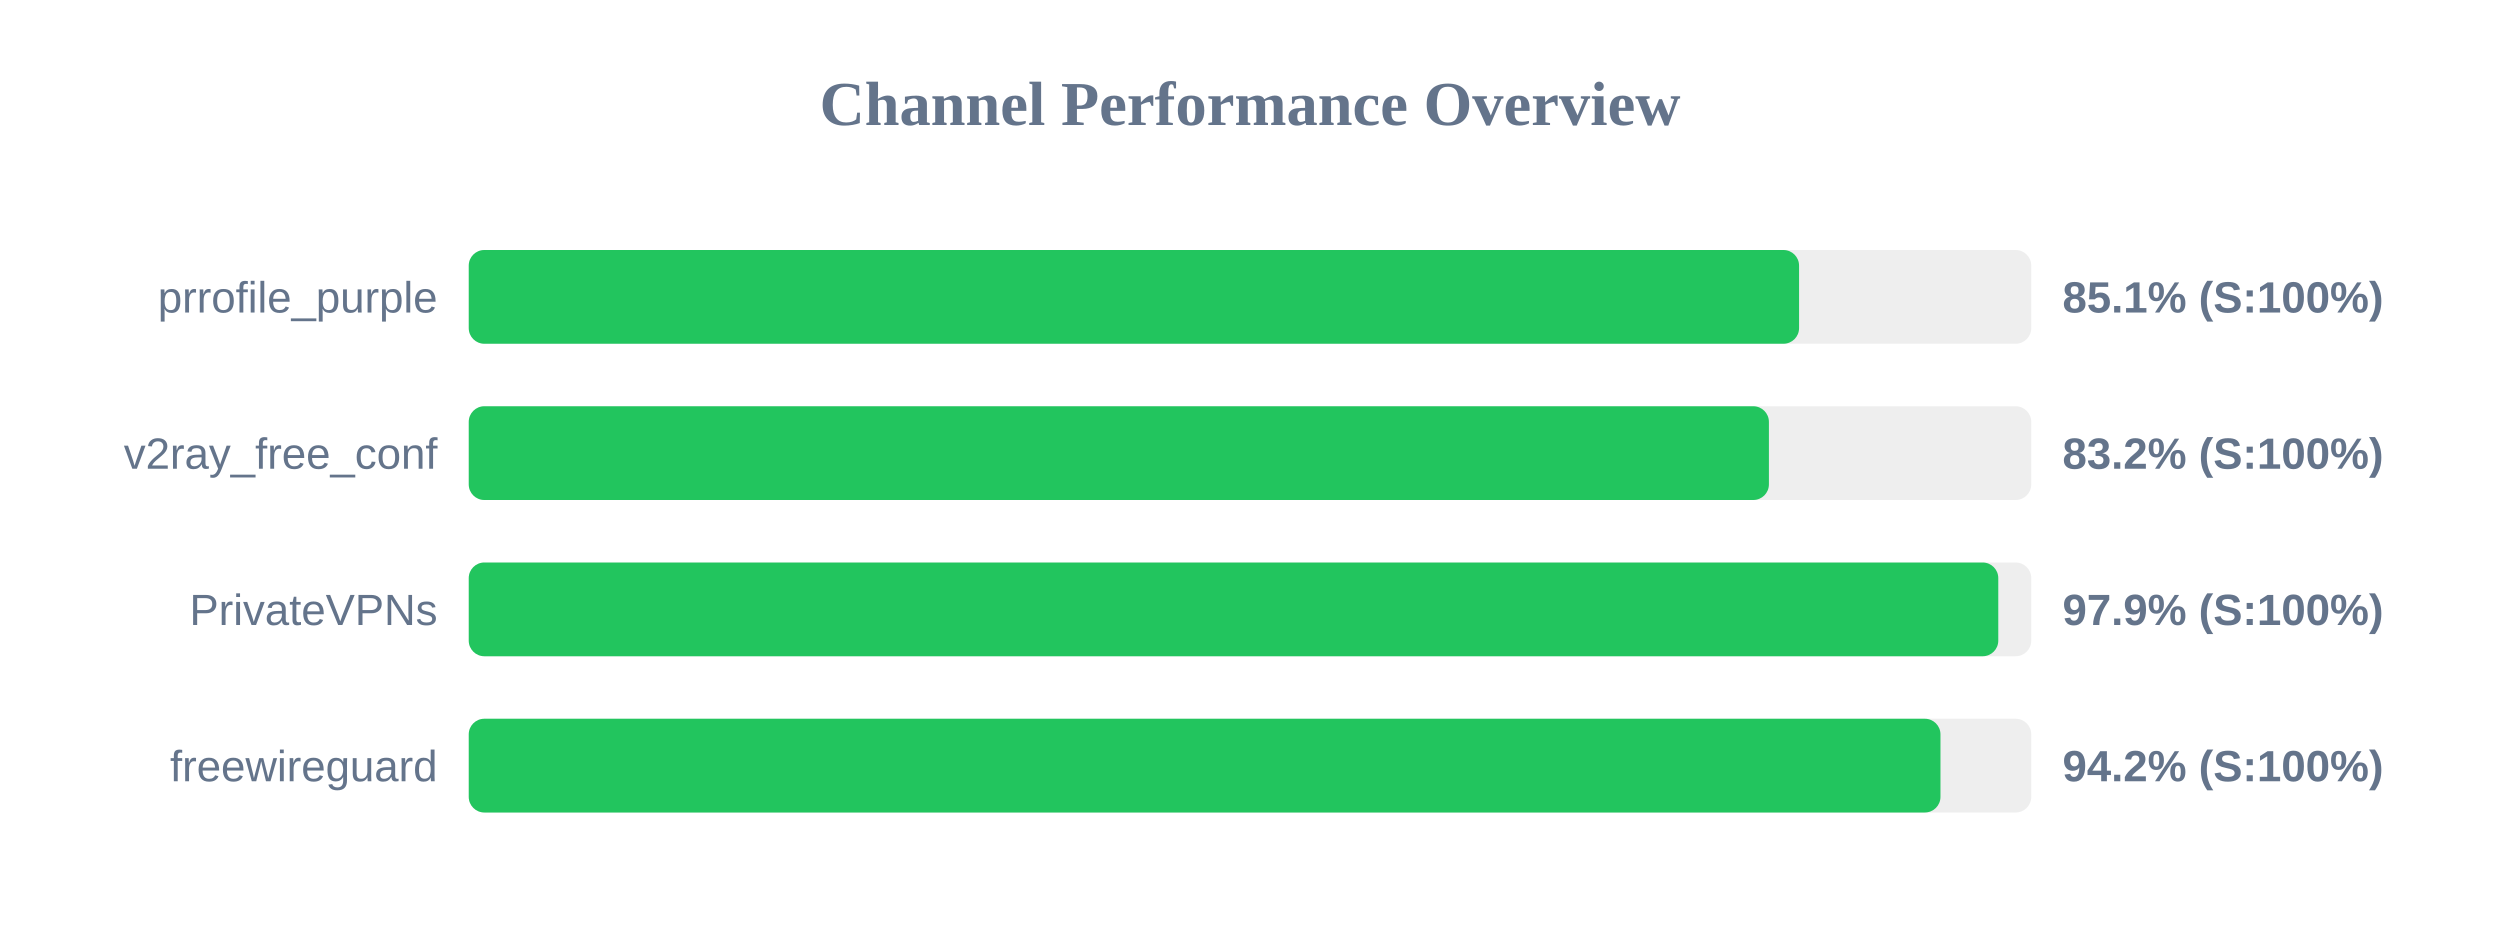
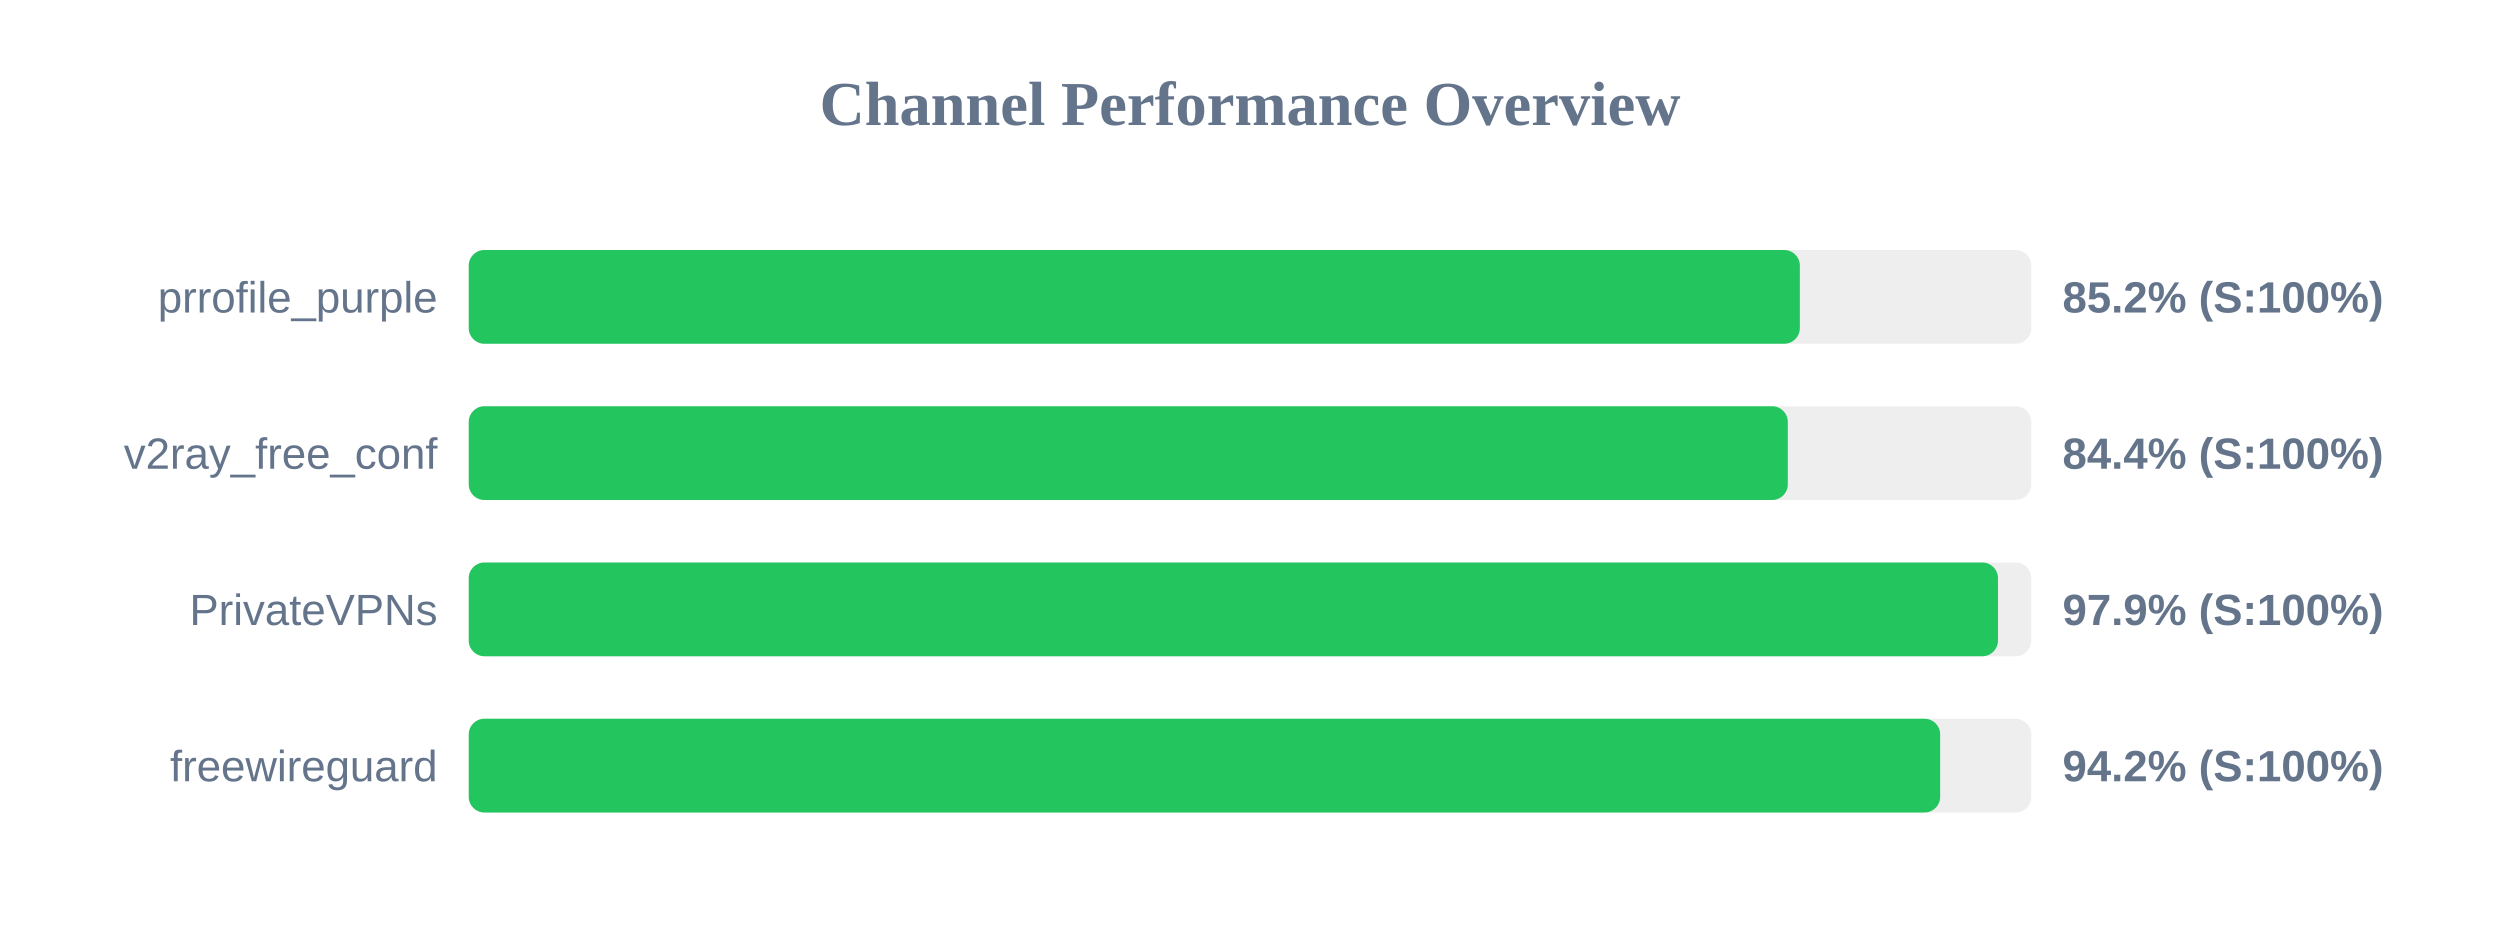
<svg xmlns="http://www.w3.org/2000/svg" width="800" height="300" version="1.1">
  <style>
        .row { font: 14px Arial; fill: #64748b; }
        .score { font: bold 14px Arial; fill: #64748b; }
    </style>
  <text x="400" y="40" text-anchor="middle" font-size="20px" font-weight="bold" fill="#64748b">Channel Performance Overview</text>
  <rect x="150" y="80" width="500" height="30" fill="#eee" rx="5" />
-   <rect x="150" y="80" width="425.7" height="30" fill="#22c55e" rx="5" />
+   <rect x="150" y="80" width="425.95" height="30" fill="#22c55e" rx="5" />
  <text x="140" y="100" text-anchor="end" class="row">prrofile_purple</text>
-   <text x="660" y="100" text-anchor="start" class="score">85.1% (S:100%)</text>
+   <text x="660" y="100" text-anchor="start" class="score">85.2% (S:100%)</text>
  <rect x="150" y="130" width="500" height="30" fill="#eee" rx="5" />
-   <rect x="150" y="130" width="416.05" height="30" fill="#22c55e" rx="5" />
+   <rect x="150" y="130" width="422.1" height="30" fill="#22c55e" rx="5" />
  <text x="140" y="150" text-anchor="end" class="row">v2ray_free_conf</text>
-   <text x="660" y="150" text-anchor="start" class="score">83.2% (S:100%)</text>
+   <text x="660" y="150" text-anchor="start" class="score">84.4% (S:100%)</text>
  <rect x="150" y="180" width="500" height="30" fill="#eee" rx="5" />
-   <rect x="150" y="180" width="489.45" height="30" fill="#22c55e" rx="5" />
+   <rect x="150" y="180" width="489.35" height="30" fill="#22c55e" rx="5" />
  <text x="140" y="200" text-anchor="end" class="row">PrivateVPNs</text>
  <text x="660" y="200" text-anchor="start" class="score">97.9% (S:100%)</text>
  <rect x="150" y="230" width="500" height="30" fill="#eee" rx="5" />
-   <rect x="150" y="230" width="470.95" height="30" fill="#22c55e" rx="5" />
+   <rect x="150" y="230" width="470.85" height="30" fill="#22c55e" rx="5" />
  <text x="140" y="250" text-anchor="end" class="row">freewireguard</text>
  <text x="660" y="250" text-anchor="start" class="score">94.2% (S:100%)</text>
</svg>
